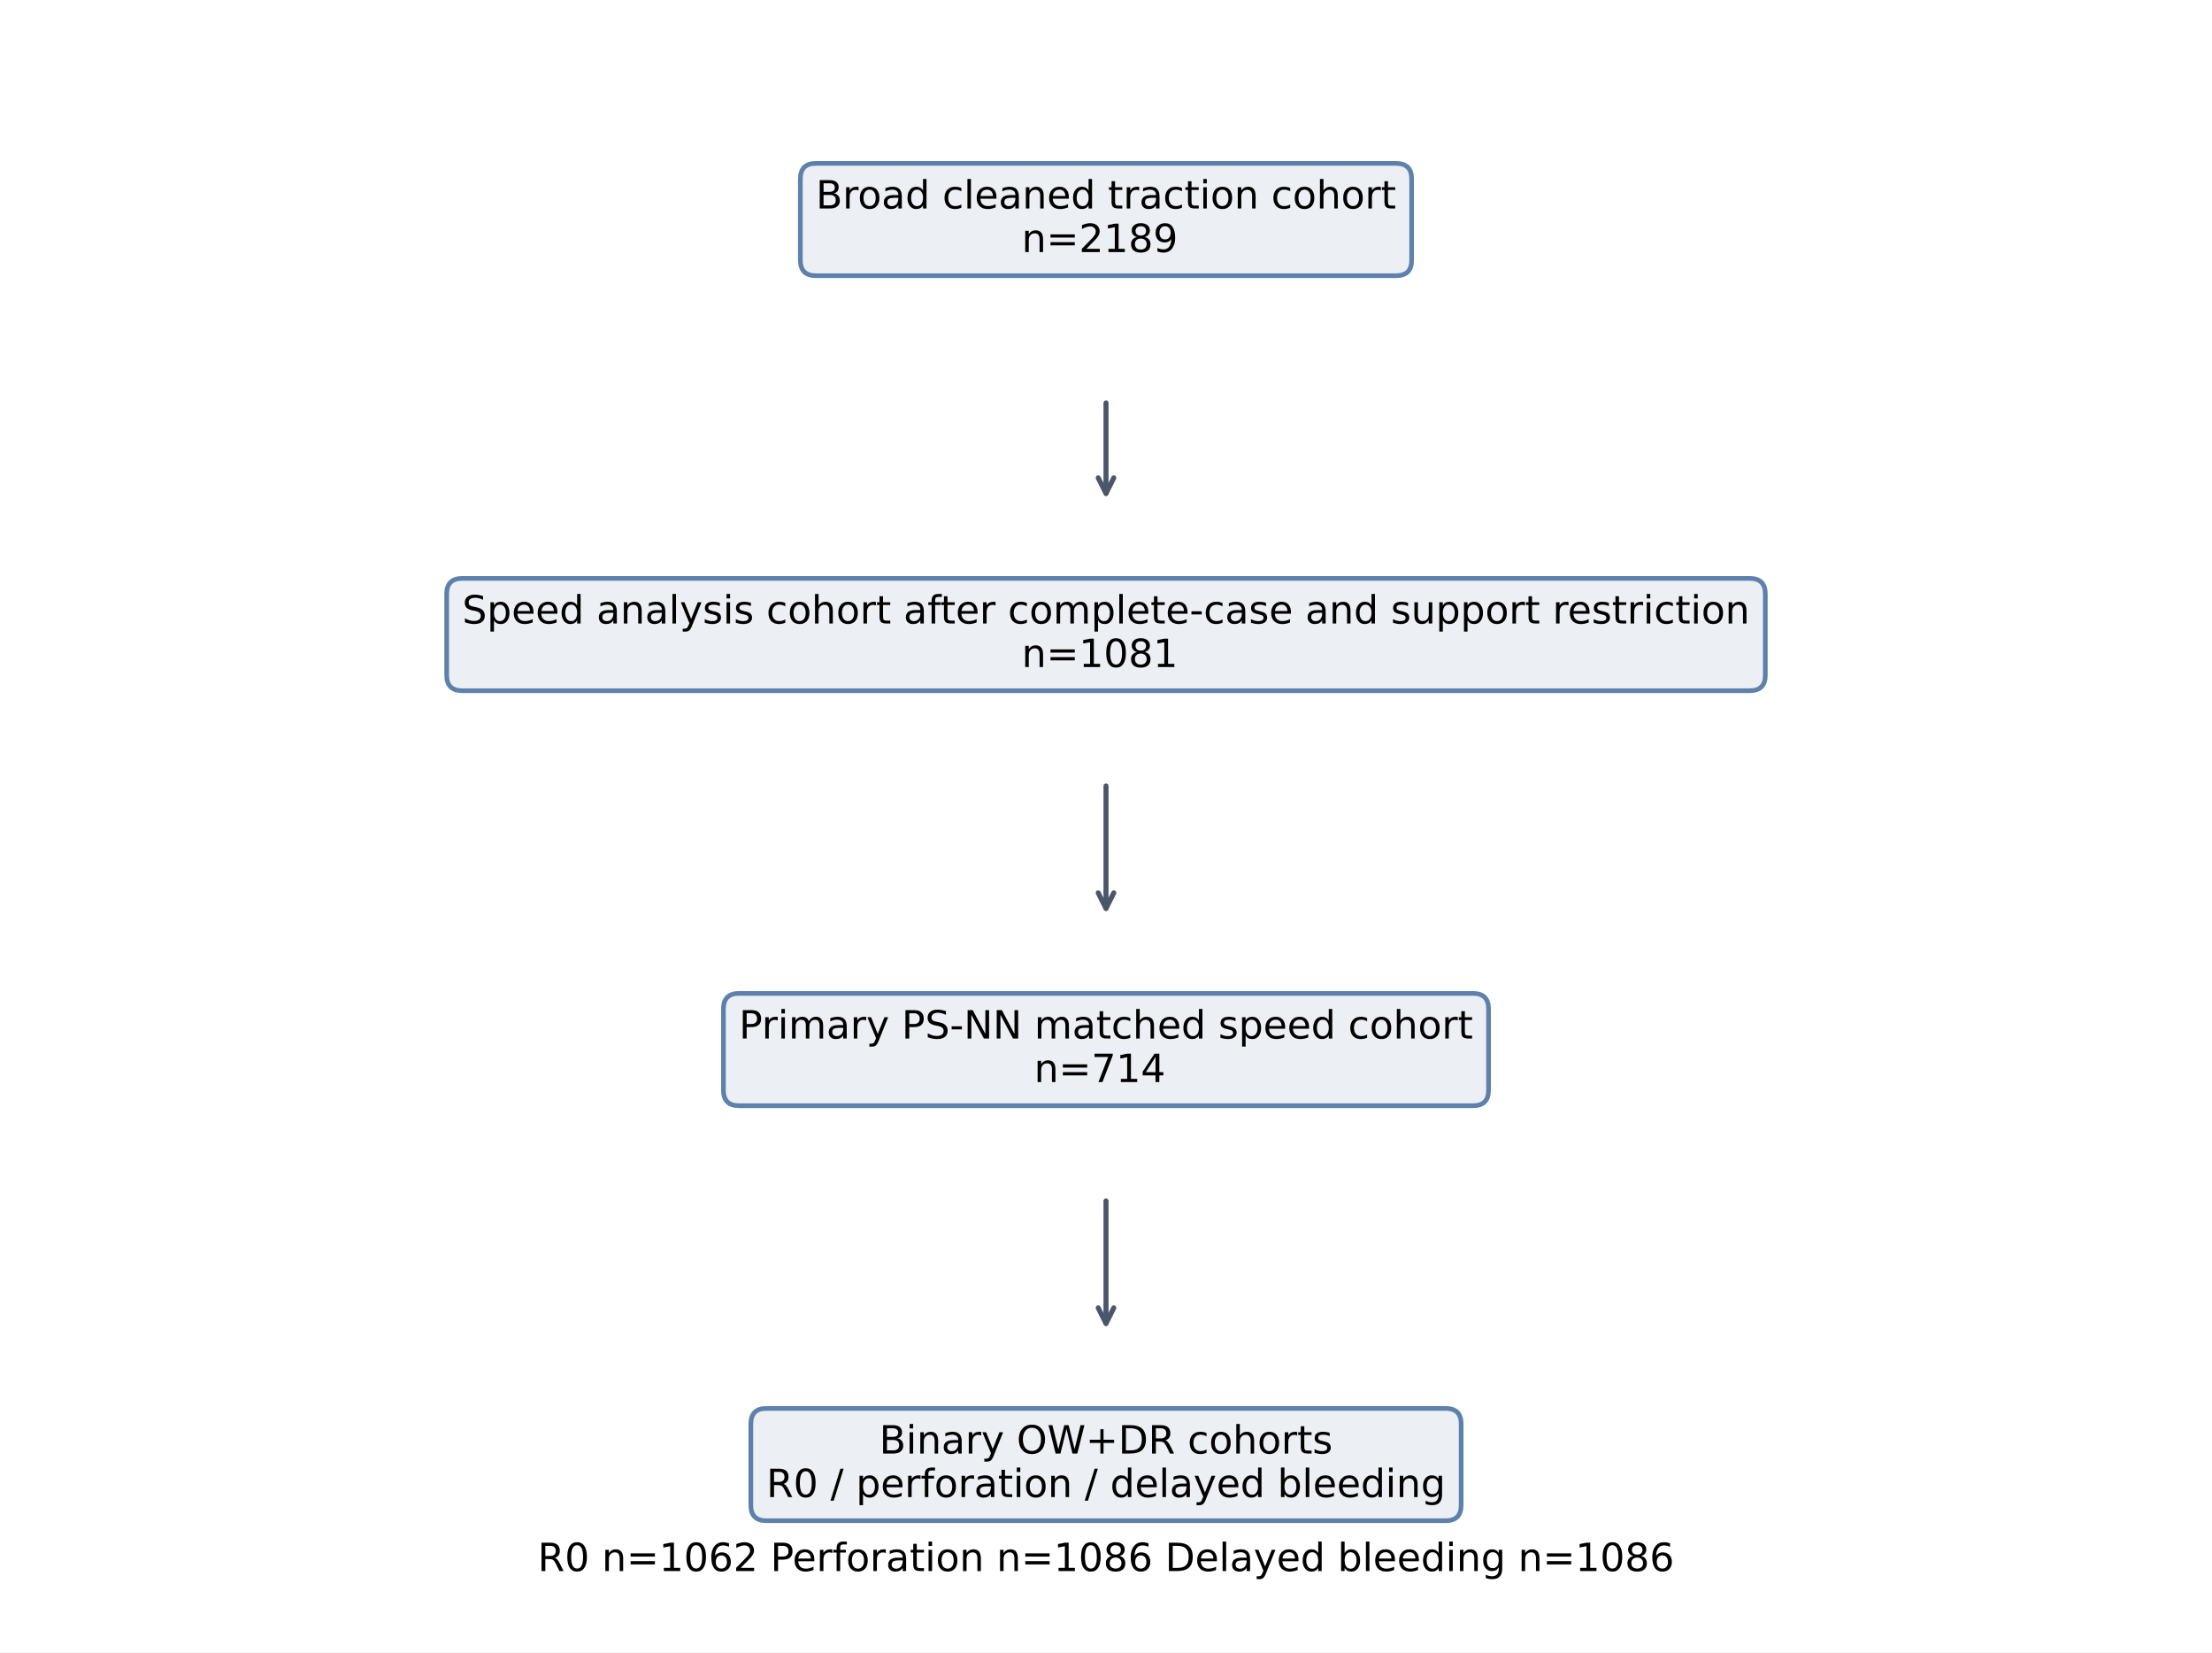
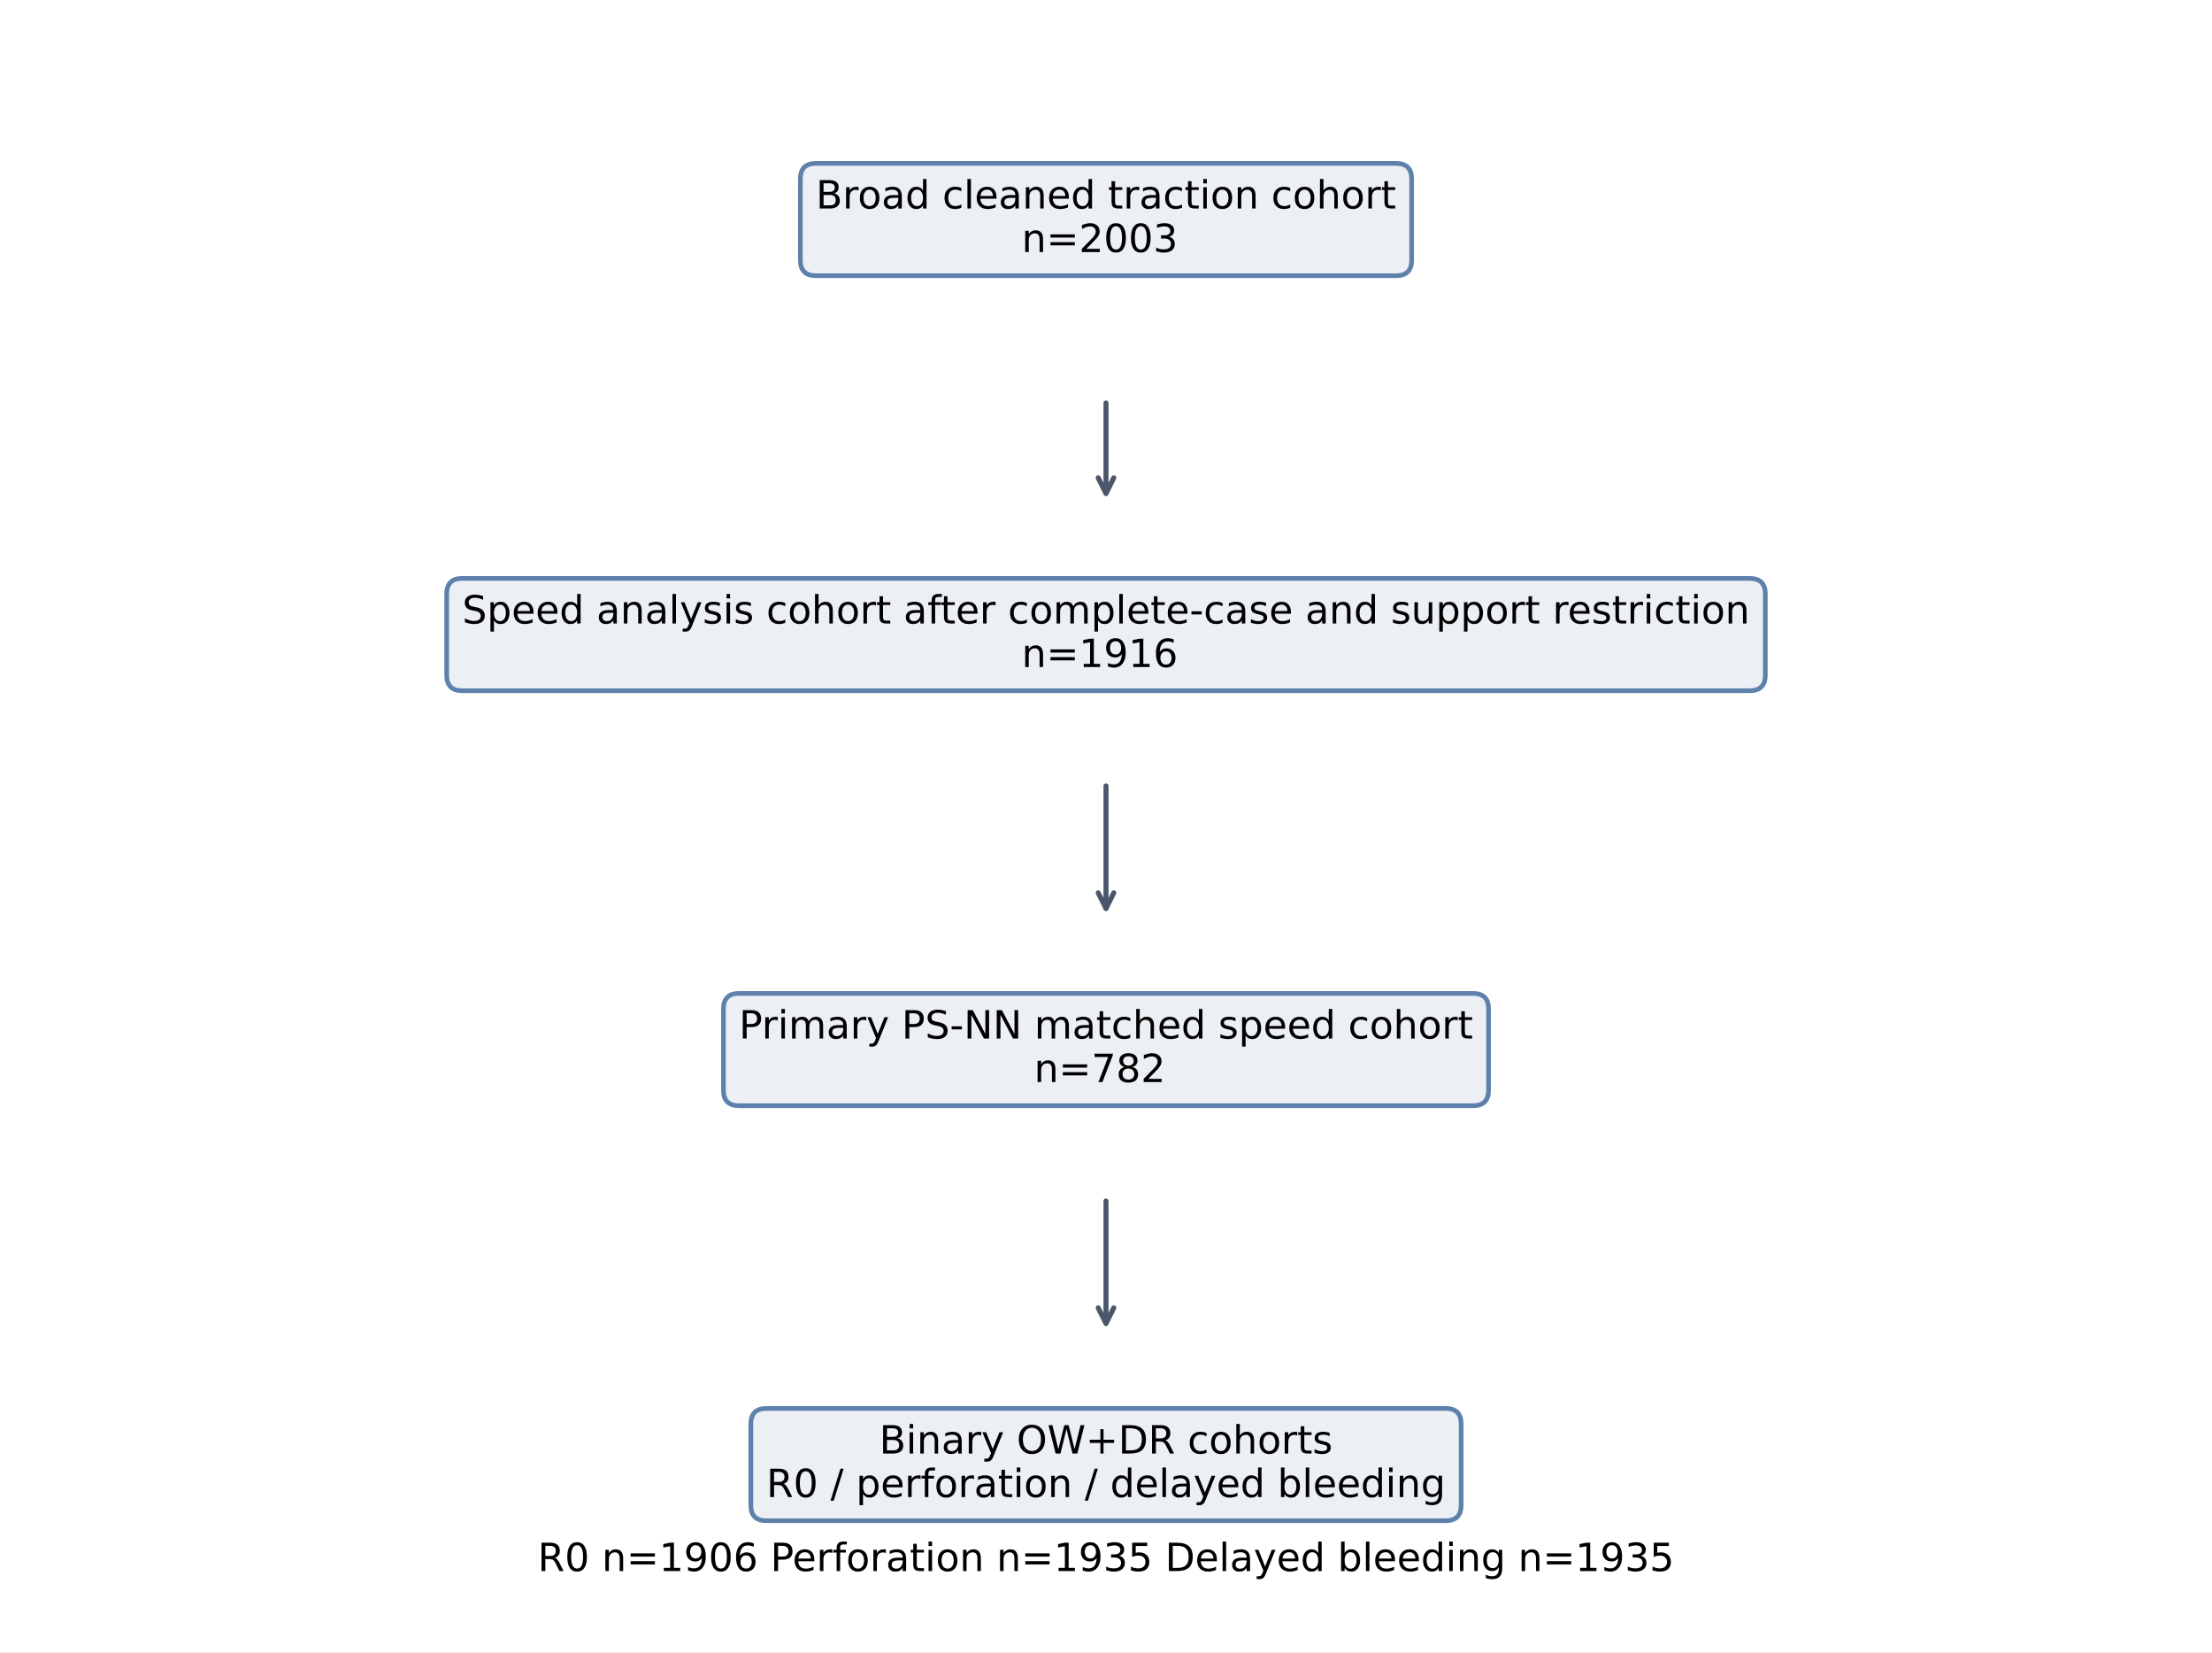
<svg xmlns="http://www.w3.org/2000/svg" width="568.8pt" height="424.8pt" viewBox="0 0 568.8 424.8" version="1.1">
  <defs>
    <style type="text/css">*{stroke-linejoin: round; stroke-linecap: butt}</style>
  </defs>
  <g id="figure_1">
    <g id="patch_1">
      <path d="M 0 424.8  L 568.8 424.8  L 568.8 0  L 0 0  z " style="fill: #ffffff" />
    </g>
    <g id="axes_1">
      <g id="text_1">
        <g id="patch_2">
          <path d="M 209.805 70.886  L 358.995 70.886  Q 362.995 70.886 362.995 66.886  L 362.995 46.01  Q 362.995 42.01 358.995 42.01  L 209.805 42.01  Q 205.805 42.01 205.805 46.01  L 205.805 66.886  Q 205.805 70.886 209.805 70.886  z " style="fill: #eceff4; stroke: #5e81ac; stroke-width: 1.2; stroke-linejoin: miter" />
        </g>
        <text style="font: 10px 'DejaVu Sans', 'Bitstream Vera Sans', 'Computer Modern Sans Serif', 'Lucida Grande', 'Verdana', 'Geneva', 'Lucid', 'Arial', 'Helvetica', 'Avant Garde', sans-serif" transform="translate(209.8047 53.60847)">Broad cleaned traction cohort</text>
-         <text style="font: 10px 'DejaVu Sans', 'Bitstream Vera Sans', 'Computer Modern Sans Serif', 'Lucida Grande', 'Verdana', 'Geneva', 'Lucid', 'Arial', 'Helvetica', 'Avant Garde', sans-serif" transform="translate(262.7273 64.80628)"> n=2189</text>
+         <text style="font: 10px 'DejaVu Sans', 'Bitstream Vera Sans', 'Computer Modern Sans Serif', 'Lucida Grande', 'Verdana', 'Geneva', 'Lucid', 'Arial', 'Helvetica', 'Avant Garde', sans-serif" transform="translate(262.7273 64.80628)"> n=2003</text>
      </g>
      <g id="text_2">
        <g id="patch_3">
          <path d="M 118.862 177.59  L 449.938 177.59  Q 453.938 177.59 453.938 173.59  L 453.938 152.714  Q 453.938 148.714 449.938 148.714  L 118.862 148.714  Q 114.862 148.714 114.862 152.714  L 114.862 173.59  Q 114.862 177.59 118.862 177.59  z " style="fill: #eceff4; stroke: #5e81ac; stroke-width: 1.2; stroke-linejoin: miter" />
        </g>
        <text style="font: 10px 'DejaVu Sans', 'Bitstream Vera Sans', 'Computer Modern Sans Serif', 'Lucida Grande', 'Verdana', 'Geneva', 'Lucid', 'Arial', 'Helvetica', 'Avant Garde', sans-serif" transform="translate(118.8625 160.3125)">Speed analysis cohort after complete-case and support restriction</text>
-         <text style="font: 10px 'DejaVu Sans', 'Bitstream Vera Sans', 'Computer Modern Sans Serif', 'Lucida Grande', 'Verdana', 'Geneva', 'Lucid', 'Arial', 'Helvetica', 'Avant Garde', sans-serif" transform="translate(262.7273 171.5103)"> n=1081</text>
+         <text style="font: 10px 'DejaVu Sans', 'Bitstream Vera Sans', 'Computer Modern Sans Serif', 'Lucida Grande', 'Verdana', 'Geneva', 'Lucid', 'Arial', 'Helvetica', 'Avant Garde', sans-serif" transform="translate(262.7273 171.5103)"> n=1916</text>
      </g>
      <g id="text_3">
        <g id="patch_4">
          <path d="M 190.027 284.294  L 378.773 284.294  Q 382.773 284.294 382.773 280.294  L 382.773 259.418  Q 382.773 255.418 378.773 255.418  L 190.027 255.418  Q 186.027 255.418 186.027 259.418  L 186.027 280.294  Q 186.027 284.294 190.027 284.294  z " style="fill: #eceff4; stroke: #5e81ac; stroke-width: 1.2; stroke-linejoin: miter" />
        </g>
        <text style="font: 10px 'DejaVu Sans', 'Bitstream Vera Sans', 'Computer Modern Sans Serif', 'Lucida Grande', 'Verdana', 'Geneva', 'Lucid', 'Arial', 'Helvetica', 'Avant Garde', sans-serif" transform="translate(190.0266 267.0165)">Primary PS-NN matched speed cohort</text>
-         <text style="font: 10px 'DejaVu Sans', 'Bitstream Vera Sans', 'Computer Modern Sans Serif', 'Lucida Grande', 'Verdana', 'Geneva', 'Lucid', 'Arial', 'Helvetica', 'Avant Garde', sans-serif" transform="translate(265.9086 278.2143)"> n=714</text>
+         <text style="font: 10px 'DejaVu Sans', 'Bitstream Vera Sans', 'Computer Modern Sans Serif', 'Lucida Grande', 'Verdana', 'Geneva', 'Lucid', 'Arial', 'Helvetica', 'Avant Garde', sans-serif" transform="translate(265.9086 278.2143)"> n=782</text>
      </g>
      <g id="text_4">
        <g id="patch_5">
          <path d="M 197.071 390.998  L 371.729 390.998  Q 375.729 390.998 375.729 386.998  L 375.729 366.122  Q 375.729 362.122 371.729 362.122  L 197.071 362.122  Q 193.071 362.122 193.071 366.122  L 193.071 386.998  Q 193.071 390.998 197.071 390.998  z " style="fill: #eceff4; stroke: #5e81ac; stroke-width: 1.2; stroke-linejoin: miter" />
        </g>
        <text style="font: 10px 'DejaVu Sans', 'Bitstream Vera Sans', 'Computer Modern Sans Serif', 'Lucida Grande', 'Verdana', 'Geneva', 'Lucid', 'Arial', 'Helvetica', 'Avant Garde', sans-serif" transform="translate(226.1039 373.7205)">Binary OW+DR cohorts</text>
        <text style="font: 10px 'DejaVu Sans', 'Bitstream Vera Sans', 'Computer Modern Sans Serif', 'Lucida Grande', 'Verdana', 'Geneva', 'Lucid', 'Arial', 'Helvetica', 'Avant Garde', sans-serif" transform="translate(197.0711 384.9183)">R0 / perforation / delayed bleeding</text>
      </g>
      <g id="text_5">
-         <text style="font: 10px 'DejaVu Sans', 'Bitstream Vera Sans', 'Computer Modern Sans Serif', 'Lucida Grande', 'Verdana', 'Geneva', 'Lucid', 'Arial', 'Helvetica', 'Avant Garde', sans-serif; text-anchor: middle" x="284.4" y="403.943" transform="rotate(-0 284.4 403.9434)">R0 n=1062   Perforation n=1086   Delayed bleeding n=1086</text>
+         <text style="font: 10px 'DejaVu Sans', 'Bitstream Vera Sans', 'Computer Modern Sans Serif', 'Lucida Grande', 'Verdana', 'Geneva', 'Lucid', 'Arial', 'Helvetica', 'Avant Garde', sans-serif; text-anchor: middle" x="284.4" y="403.943" transform="rotate(-0 284.4 403.9434)">R0 n=1906   Perforation n=1935   Delayed bleeding n=1935</text>
      </g>
      <g id="patch_6">
        <path d="M 284.4 103.594  Q 284.4 115.957 284.4 126.867  " style="fill: none; stroke: #4c566a; stroke-width: 1.3; stroke-linecap: round" />
        <path d="M 286.4 122.867  L 284.4 126.867  L 282.4 122.867  " style="fill: none; stroke: #4c566a; stroke-width: 1.3; stroke-linecap: round" />
      </g>
      <g id="patch_7">
        <path d="M 284.4 202.085  Q 284.4 218.555 284.4 233.57  " style="fill: none; stroke: #4c566a; stroke-width: 1.3; stroke-linecap: round" />
        <path d="M 286.4 229.57  L 284.4 233.57  L 282.4 229.57  " style="fill: none; stroke: #4c566a; stroke-width: 1.3; stroke-linecap: round" />
      </g>
      <g id="patch_8">
        <path d="M 284.4 308.789  Q 284.4 325.259 284.4 340.274  " style="fill: none; stroke: #4c566a; stroke-width: 1.3; stroke-linecap: round" />
        <path d="M 286.4 336.274  L 284.4 340.274  L 282.4 336.274  " style="fill: none; stroke: #4c566a; stroke-width: 1.3; stroke-linecap: round" />
      </g>
    </g>
  </g>
</svg>
